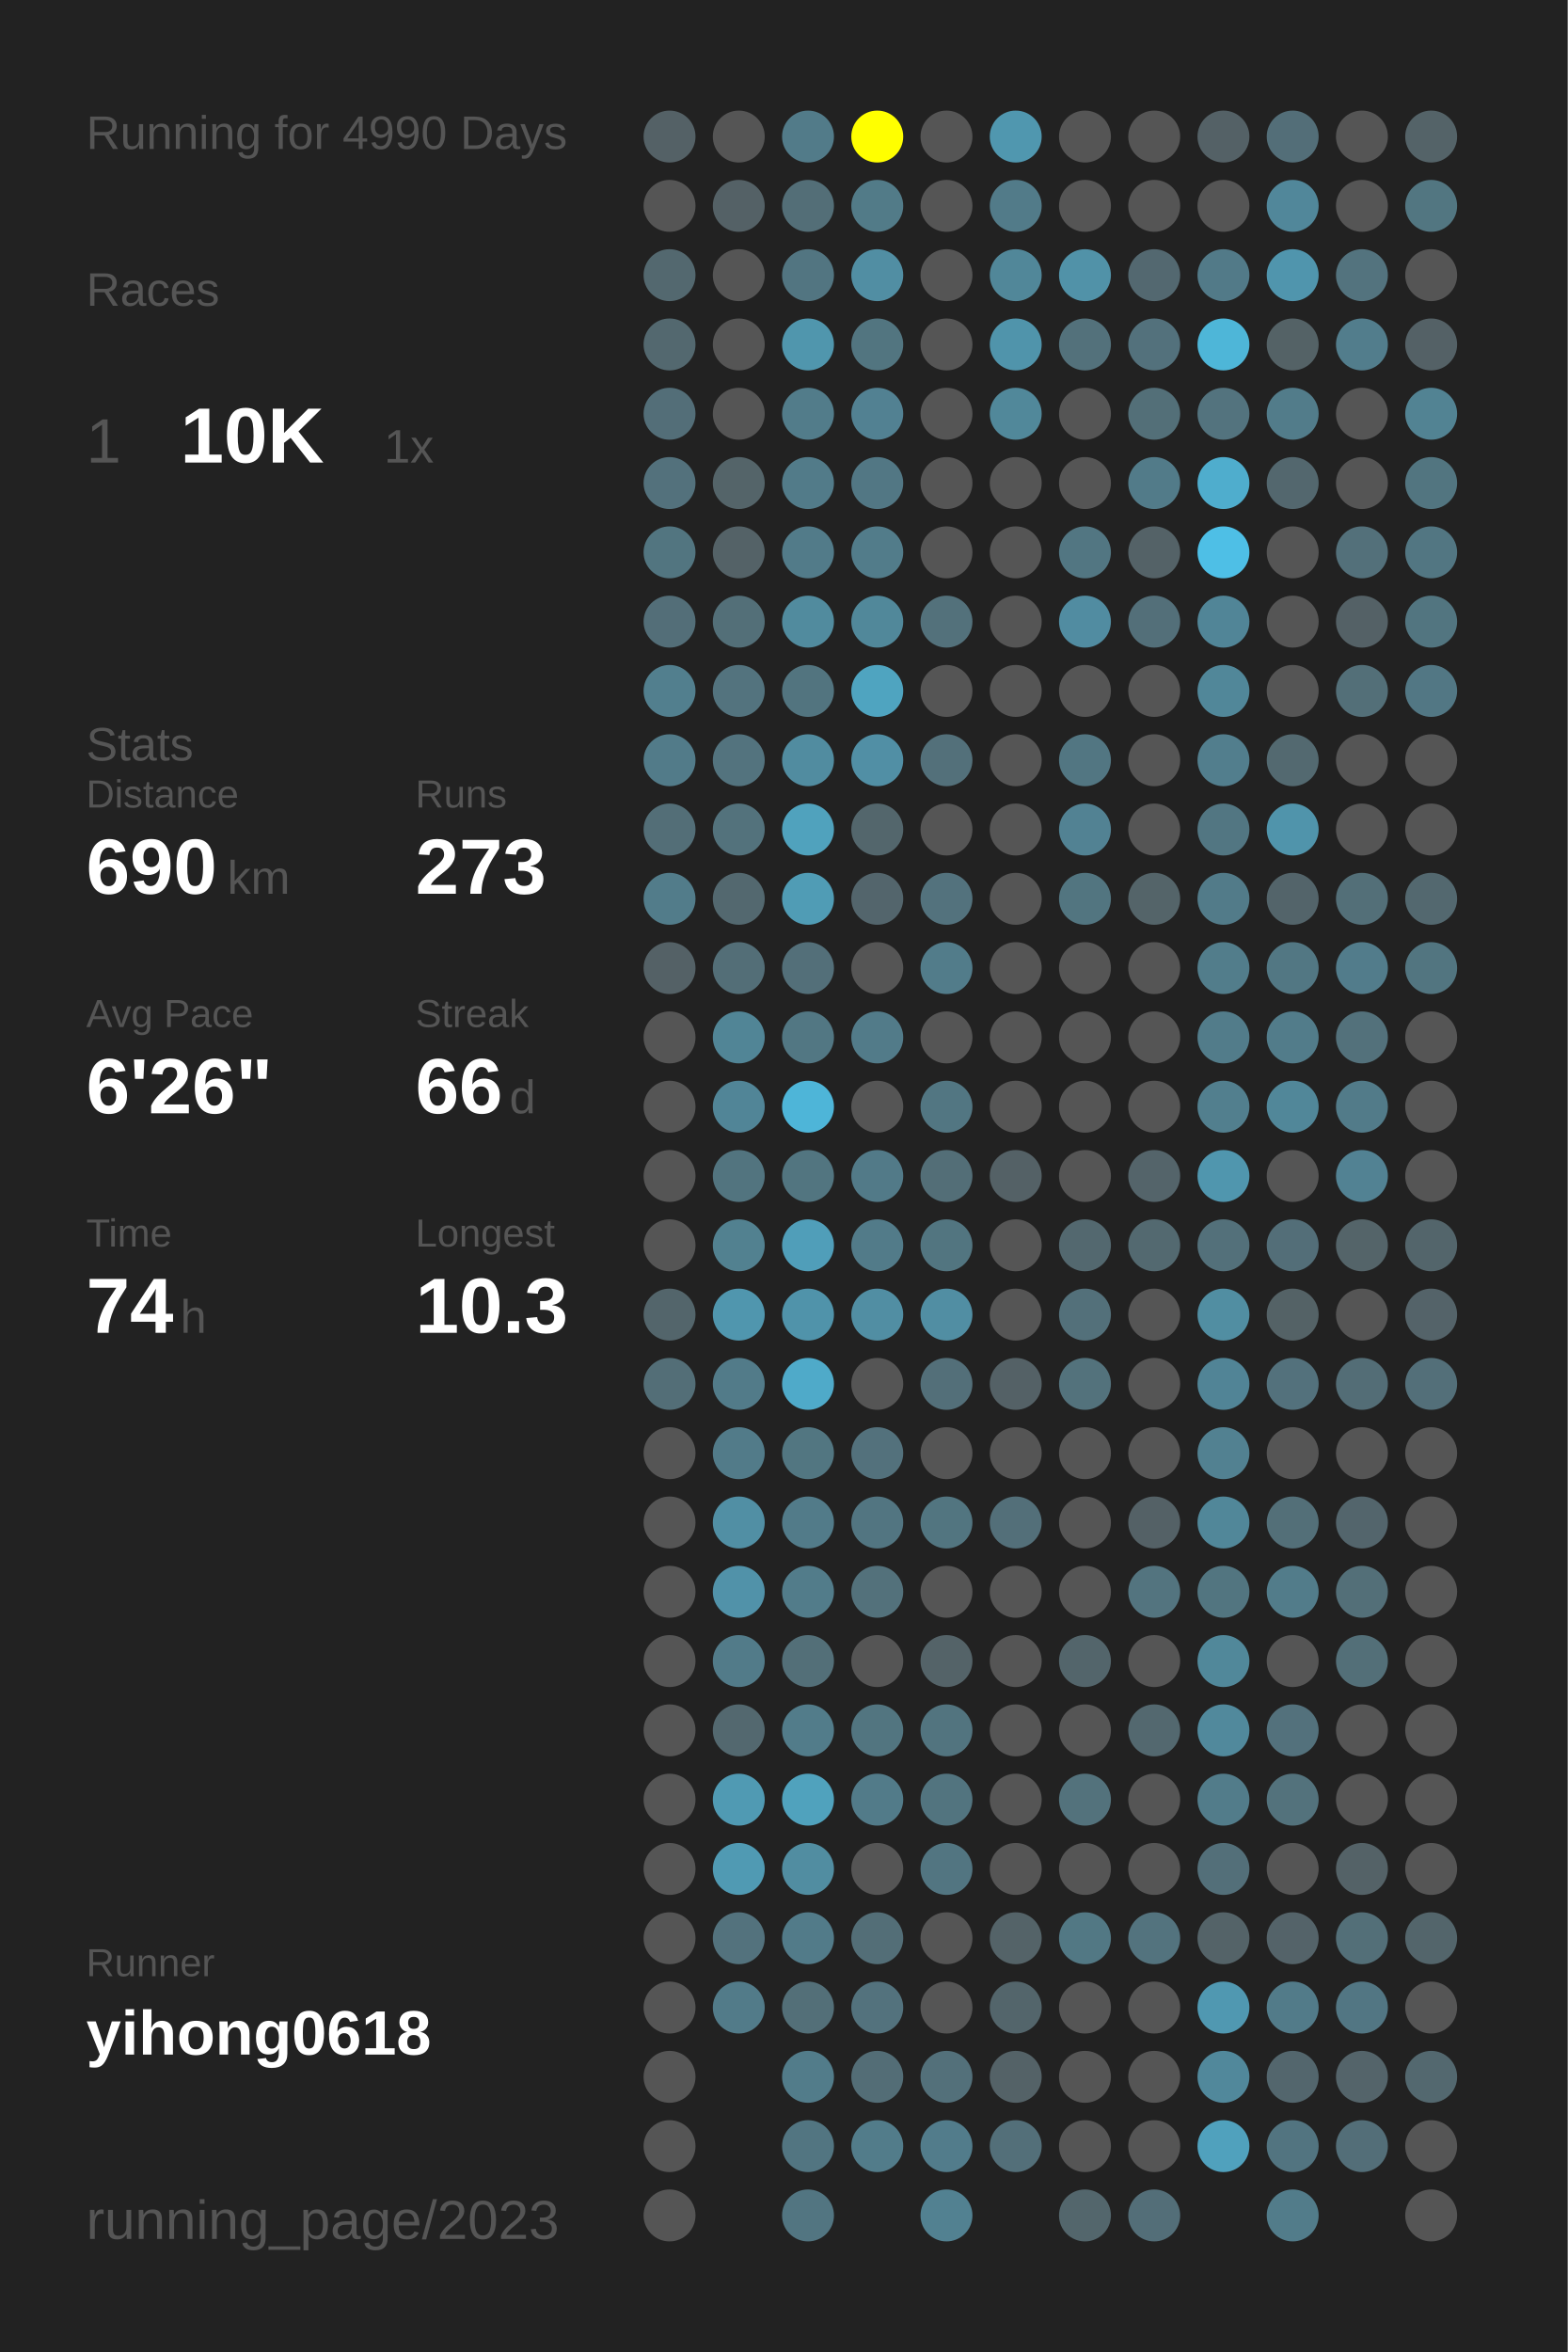
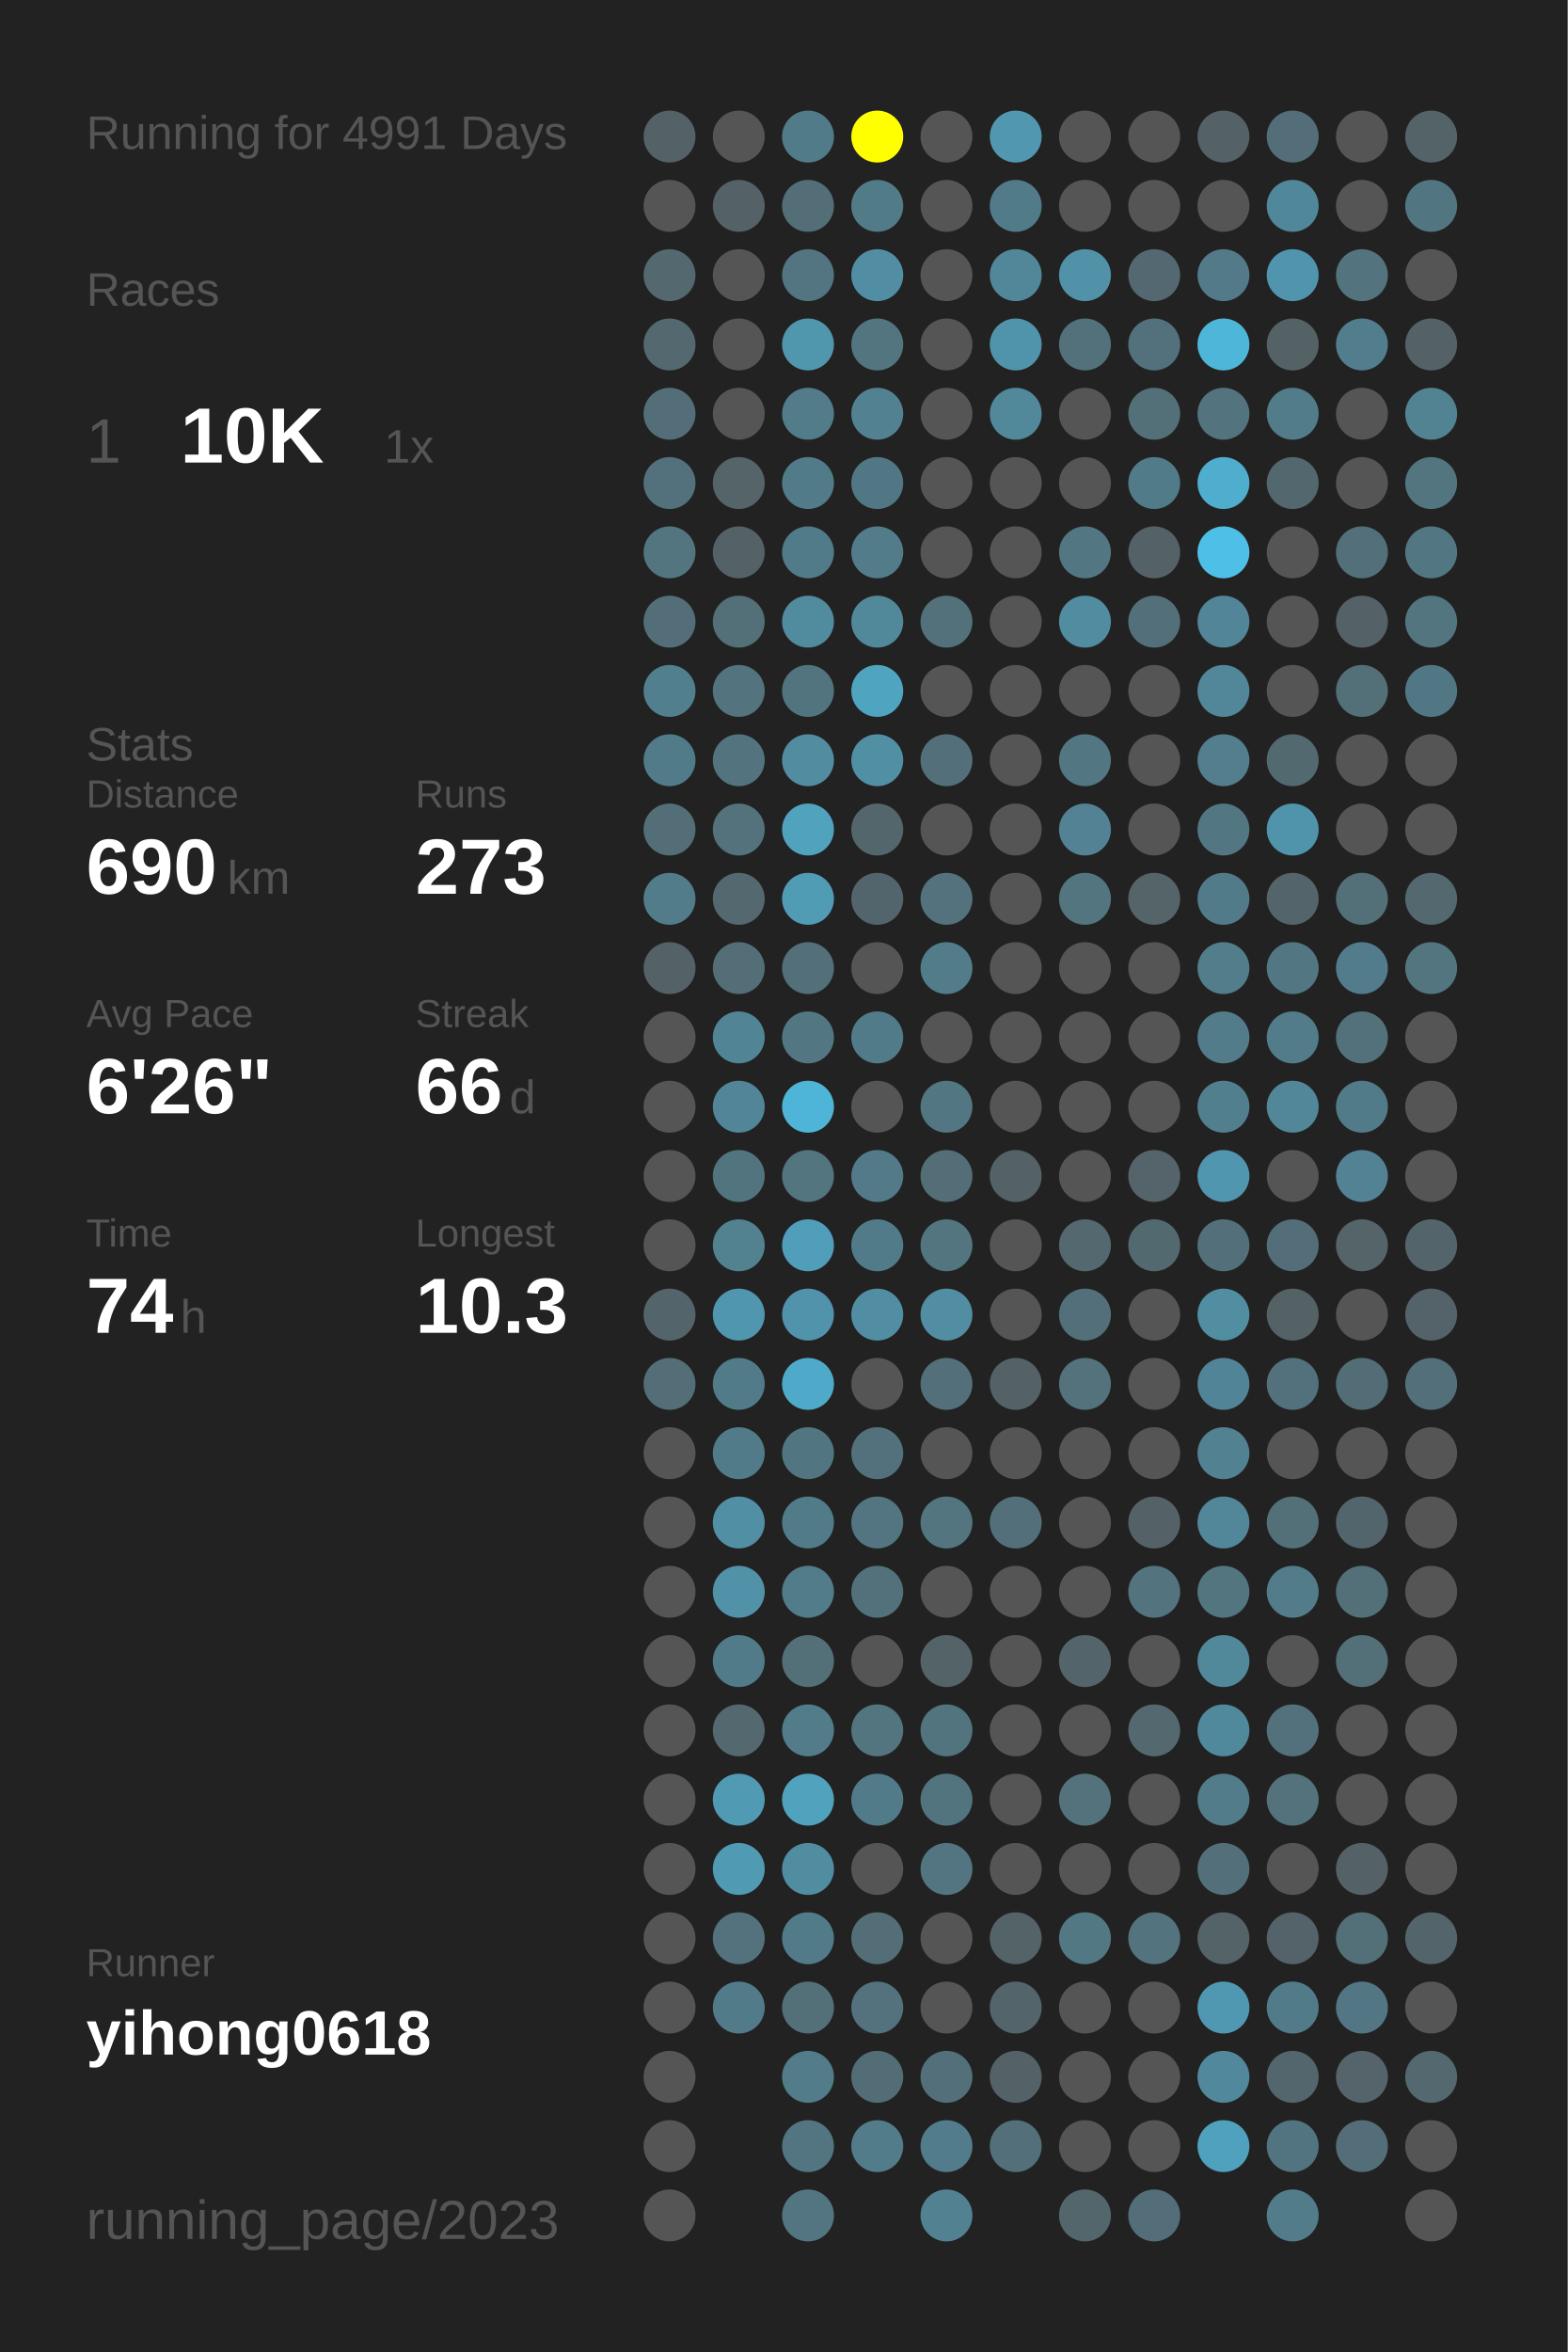
<svg xmlns="http://www.w3.org/2000/svg" baseProfile="full" height="300mm" version="1.1" viewBox="0,0,200,300" width="200mm">
  <defs />
  <rect fill="#222222" height="300" width="200" x="0" y="0" />
-   <text fill="#555555" style="font-size:6px; font-family:Arial;" x="11" y="19">Running for 4990 Days</text>
+   <text fill="#555555" style="font-size:6px; font-family:Arial;" x="11" y="19">Running for 4991 Days</text>
  <text fill="#555555" style="font-size:6px; font-family:Arial;" x="11" y="39">Races</text>
  <text fill="#555555" style="font-size:8px; font-family:Arial;" x="11" y="59">1</text>
  <text fill="#FFFFFF" style="font-size:10px; font-family:Arial; font-weight:bold;" x="23" y="59">10K</text>
  <text fill="#555555" style="font-size:6px; font-family:Arial;" x="49" y="59">1x</text>
  <text fill="#555555" style="font-size:6px; font-family:Arial;" x="11" y="97">Stats</text>
  <text fill="#555555" style="font-size:5px; font-family:Arial;" x="11" y="103">Distance</text>
  <text fill="#FFFFFF" style="font-size:10px; font-family:Arial; font-weight:bold;" x="11" y="114">690</text>
  <text fill="#555555" style="font-size:6px; font-family:Arial;" x="29" y="114">km</text>
  <text fill="#555555" style="font-size:5px; font-family:Arial;" x="53" y="103">Runs</text>
  <text fill="#FFFFFF" style="font-size:10px; font-family:Arial; font-weight:bold;" x="53" y="114">273</text>
  <text fill="#555555" style="font-size:5px; font-family:Arial;" x="11" y="131">Avg Pace</text>
  <text fill="#FFFFFF" style="font-size:10px; font-family:Arial; font-weight:bold;" x="11" y="142">6'26"</text>
  <text fill="#555555" style="font-size:5px; font-family:Arial;" x="53" y="131">Streak</text>
  <text fill="#FFFFFF" style="font-size:10px; font-family:Arial; font-weight:bold;" x="53" y="142">66</text>
  <text fill="#555555" style="font-size:6px; font-family:Arial;" x="65" y="142">d</text>
  <text fill="#555555" style="font-size:5px; font-family:Arial;" x="11" y="159">Time</text>
  <text fill="#FFFFFF" style="font-size:10px; font-family:Arial; font-weight:bold;" x="11" y="170">74</text>
  <text fill="#555555" style="font-size:6px; font-family:Arial;" x="23" y="170">h</text>
  <text fill="#555555" style="font-size:5px; font-family:Arial;" x="53" y="159">Longest</text>
  <text fill="#FFFFFF" style="font-size:10px; font-family:Arial; font-weight:bold;" x="53" y="170">10.3</text>
  <text fill="#555555" style="font-size:5px; font-family:Arial;" x="11" y="252.065">Runner</text>
  <text fill="#FFFFFF" style="font-size:8px; font-family:Arial; font-weight:bold;" x="11" y="262.065">yihong0618</text>
  <text fill="#555555" style="font-size:7px; font-family:Arial;" x="11" y="285.581">running_page/2023</text>
  <circle cx="85.417" cy="17.419" fill="#546166" r="3.312" />
  <circle cx="85.417" cy="26.258" fill="#555555" r="3.312" />
  <circle cx="85.417" cy="35.097" fill="#53686f" r="3.312" />
  <circle cx="85.417" cy="43.935" fill="#53686f" r="3.312" />
  <circle cx="85.417" cy="52.774" fill="#536e78" r="3.312" />
  <circle cx="85.417" cy="61.613" fill="#53717c" r="3.312" />
  <circle cx="85.417" cy="70.452" fill="#527580" r="3.312" />
  <circle cx="85.417" cy="79.29" fill="#536e78" r="3.312" />
  <circle cx="85.417" cy="88.129" fill="#527f8e" r="3.312" />
  <circle cx="85.417" cy="96.968" fill="#527b89" r="3.312" />
  <circle cx="85.417" cy="105.806" fill="#536e77" r="3.312" />
  <circle cx="85.417" cy="114.645" fill="#527c8a" r="3.312" />
  <circle cx="85.417" cy="123.484" fill="#546166" r="3.312" />
  <circle cx="85.417" cy="132.323" fill="#555555" r="3.312" />
  <circle cx="85.417" cy="141.161" fill="#555555" r="3.312" />
  <circle cx="85.417" cy="150" fill="#555555" r="3.312" />
  <circle cx="85.417" cy="158.839" fill="#555555" r="3.312" />
  <circle cx="85.417" cy="167.677" fill="#53656b" r="3.312" />
  <circle cx="85.417" cy="176.516" fill="#536e77" r="3.312" />
  <circle cx="85.417" cy="185.355" fill="#555555" r="3.312" />
  <circle cx="85.417" cy="194.194" fill="#555555" r="3.312" />
  <circle cx="85.417" cy="203.032" fill="#555555" r="3.312" />
  <circle cx="85.417" cy="211.871" fill="#555555" r="3.312" />
  <circle cx="85.417" cy="220.71" fill="#555555" r="3.312" />
  <circle cx="85.417" cy="229.548" fill="#555555" r="3.312" />
  <circle cx="85.417" cy="238.387" fill="#555555" r="3.312" />
  <circle cx="85.417" cy="247.226" fill="#555555" r="3.312" />
  <circle cx="85.417" cy="256.065" fill="#555555" r="3.312" />
  <circle cx="85.417" cy="264.903" fill="#555555" r="3.312" />
  <circle cx="85.417" cy="273.742" fill="#555555" r="3.312" />
  <circle cx="85.417" cy="282.581" fill="#555555" r="3.312" />
  <circle cx="94.25" cy="17.419" fill="#555555" r="3.312" />
  <circle cx="94.25" cy="26.258" fill="#546166" r="3.312" />
  <circle cx="94.25" cy="35.097" fill="#555555" r="3.312" />
  <circle cx="94.25" cy="43.935" fill="#555555" r="3.312" />
  <circle cx="94.25" cy="52.774" fill="#555555" r="3.312" />
  <circle cx="94.25" cy="61.613" fill="#546469" r="3.312" />
  <circle cx="94.25" cy="70.452" fill="#546267" r="3.312" />
  <circle cx="94.25" cy="79.29" fill="#536f78" r="3.312" />
  <circle cx="94.25" cy="88.129" fill="#53737e" r="3.312" />
  <circle cx="94.25" cy="96.968" fill="#53737e" r="3.312" />
  <circle cx="94.25" cy="105.806" fill="#53727c" r="3.312" />
  <circle cx="94.25" cy="114.645" fill="#53686f" r="3.312" />
  <circle cx="94.25" cy="123.484" fill="#536e77" r="3.312" />
  <circle cx="94.25" cy="132.323" fill="#518596" r="3.312" />
  <circle cx="94.25" cy="141.161" fill="#518597" r="3.312" />
  <circle cx="94.25" cy="150" fill="#52747f" r="3.312" />
  <circle cx="94.25" cy="158.839" fill="#528190" r="3.312" />
  <circle cx="94.25" cy="167.677" fill="#5096ae" r="3.312" />
  <circle cx="94.25" cy="176.516" fill="#527b89" r="3.312" />
  <circle cx="94.25" cy="185.355" fill="#527b89" r="3.312" />
  <circle cx="94.25" cy="194.194" fill="#518fa4" r="3.312" />
  <circle cx="94.25" cy="203.032" fill="#5192a9" r="3.312" />
  <circle cx="94.25" cy="211.871" fill="#527b89" r="3.312" />
  <circle cx="94.25" cy="220.71" fill="#53686f" r="3.312" />
  <circle cx="94.25" cy="229.548" fill="#509ab3" r="3.312" />
  <circle cx="94.25" cy="238.387" fill="#509ab3" r="3.312" />
  <circle cx="94.25" cy="247.226" fill="#53727d" r="3.312" />
  <circle cx="94.25" cy="256.065" fill="#527b89" r="3.312" />
  <circle cx="103.083" cy="17.419" fill="#527b89" r="3.312" />
  <circle cx="103.083" cy="26.258" fill="#536e77" r="3.312" />
  <circle cx="103.083" cy="35.097" fill="#527581" r="3.312" />
  <circle cx="103.083" cy="43.935" fill="#5096ad" r="3.312" />
  <circle cx="103.083" cy="52.774" fill="#527c8a" r="3.312" />
  <circle cx="103.083" cy="61.613" fill="#527b89" r="3.312" />
  <circle cx="103.083" cy="70.452" fill="#527b89" r="3.312" />
  <circle cx="103.083" cy="79.29" fill="#518b9e" r="3.312" />
  <circle cx="103.083" cy="88.129" fill="#52747f" r="3.312" />
  <circle cx="103.083" cy="96.968" fill="#518ca0" r="3.312" />
  <circle cx="103.083" cy="105.806" fill="#50a2bd" r="3.312" />
  <circle cx="103.083" cy="114.645" fill="#509cb5" r="3.312" />
  <circle cx="103.083" cy="123.484" fill="#536f79" r="3.312" />
  <circle cx="103.083" cy="132.323" fill="#527783" r="3.312" />
  <circle cx="103.083" cy="141.161" fill="#4eb5d8" r="3.312" />
  <circle cx="103.083" cy="150" fill="#527580" r="3.312" />
  <circle cx="103.083" cy="158.839" fill="#509eb9" r="3.312" />
  <circle cx="103.083" cy="167.677" fill="#5093aa" r="3.312" />
  <circle cx="103.083" cy="176.516" fill="#4faac9" r="3.312" />
  <circle cx="103.083" cy="185.355" fill="#527681" r="3.312" />
  <circle cx="103.083" cy="194.194" fill="#527b89" r="3.312" />
  <circle cx="103.083" cy="203.032" fill="#527c8a" r="3.312" />
  <circle cx="103.083" cy="211.871" fill="#536f78" r="3.312" />
  <circle cx="103.083" cy="220.71" fill="#527c8a" r="3.312" />
  <circle cx="103.083" cy="229.548" fill="#50a2bd" r="3.312" />
  <circle cx="103.083" cy="238.387" fill="#518da1" r="3.312" />
  <circle cx="103.083" cy="247.226" fill="#527b89" r="3.312" />
  <circle cx="103.083" cy="256.065" fill="#536f78" r="3.312" />
  <circle cx="103.083" cy="264.903" fill="#527c8a" r="3.312" />
  <circle cx="103.083" cy="273.742" fill="#527581" r="3.312" />
  <circle cx="103.083" cy="282.581" fill="#527581" r="3.312" />
  <circle cx="111.917" cy="17.419" fill="#FFFF00" r="3.312" />
  <circle cx="111.917" cy="26.258" fill="#527b88" r="3.312" />
  <circle cx="111.917" cy="35.097" fill="#518ea3" r="3.312" />
  <circle cx="111.917" cy="43.935" fill="#527580" r="3.312" />
  <circle cx="111.917" cy="52.774" fill="#528192" r="3.312" />
  <circle cx="111.917" cy="61.613" fill="#527784" r="3.312" />
  <circle cx="111.917" cy="70.452" fill="#527c8a" r="3.312" />
  <circle cx="111.917" cy="79.29" fill="#51889a" r="3.312" />
  <circle cx="111.917" cy="88.129" fill="#4fa4c0" r="3.312" />
  <circle cx="111.917" cy="96.968" fill="#518fa5" r="3.312" />
  <circle cx="111.917" cy="105.806" fill="#53666c" r="3.312" />
  <circle cx="111.917" cy="114.645" fill="#53656c" r="3.312" />
  <circle cx="111.917" cy="123.484" fill="#555555" r="3.312" />
  <circle cx="111.917" cy="132.323" fill="#527b89" r="3.312" />
  <circle cx="111.917" cy="141.161" fill="#555555" r="3.312" />
  <circle cx="111.917" cy="150" fill="#527a88" r="3.312" />
  <circle cx="111.917" cy="158.839" fill="#527b89" r="3.312" />
  <circle cx="111.917" cy="167.677" fill="#518ea3" r="3.312" />
  <circle cx="111.917" cy="176.516" fill="#555555" r="3.312" />
  <circle cx="111.917" cy="185.355" fill="#53717c" r="3.312" />
  <circle cx="111.917" cy="194.194" fill="#527581" r="3.312" />
  <circle cx="111.917" cy="203.032" fill="#53717b" r="3.312" />
  <circle cx="111.917" cy="211.871" fill="#555555" r="3.312" />
  <circle cx="111.917" cy="220.71" fill="#527580" r="3.312" />
  <circle cx="111.917" cy="229.548" fill="#527b89" r="3.312" />
  <circle cx="111.917" cy="238.387" fill="#555555" r="3.312" />
  <circle cx="111.917" cy="247.226" fill="#536e77" r="3.312" />
  <circle cx="111.917" cy="256.065" fill="#53727d" r="3.312" />
  <circle cx="111.917" cy="264.903" fill="#536d76" r="3.312" />
  <circle cx="111.917" cy="273.742" fill="#527c8a" r="3.312" />
  <circle cx="120.75" cy="17.419" fill="#555555" r="3.312" />
  <circle cx="120.75" cy="26.258" fill="#555555" r="3.312" />
  <circle cx="120.75" cy="35.097" fill="#555555" r="3.312" />
  <circle cx="120.75" cy="43.935" fill="#555555" r="3.312" />
  <circle cx="120.75" cy="52.774" fill="#555555" r="3.312" />
  <circle cx="120.75" cy="61.613" fill="#555555" r="3.312" />
  <circle cx="120.75" cy="70.452" fill="#555555" r="3.312" />
  <circle cx="120.75" cy="79.29" fill="#53717b" r="3.312" />
  <circle cx="120.75" cy="88.129" fill="#555555" r="3.312" />
  <circle cx="120.75" cy="96.968" fill="#53707a" r="3.312" />
  <circle cx="120.75" cy="105.806" fill="#555555" r="3.312" />
  <circle cx="120.75" cy="114.645" fill="#53727d" r="3.312" />
  <circle cx="120.75" cy="123.484" fill="#527c8a" r="3.312" />
  <circle cx="120.75" cy="132.323" fill="#555555" r="3.312" />
  <circle cx="120.75" cy="141.161" fill="#527682" r="3.312" />
  <circle cx="120.75" cy="150" fill="#536e77" r="3.312" />
  <circle cx="120.75" cy="158.839" fill="#527580" r="3.312" />
  <circle cx="120.75" cy="167.677" fill="#518ea3" r="3.312" />
  <circle cx="120.75" cy="176.516" fill="#536f79" r="3.312" />
  <circle cx="120.75" cy="185.355" fill="#555555" r="3.312" />
  <circle cx="120.75" cy="194.194" fill="#527580" r="3.312" />
  <circle cx="120.75" cy="203.032" fill="#555555" r="3.312" />
  <circle cx="120.75" cy="211.871" fill="#546368" r="3.312" />
  <circle cx="120.75" cy="220.71" fill="#52747f" r="3.312" />
  <circle cx="120.75" cy="229.548" fill="#52747f" r="3.312" />
  <circle cx="120.75" cy="238.387" fill="#527581" r="3.312" />
  <circle cx="120.75" cy="247.226" fill="#555555" r="3.312" />
  <circle cx="120.75" cy="256.065" fill="#555555" r="3.312" />
  <circle cx="120.75" cy="264.903" fill="#53707a" r="3.312" />
  <circle cx="120.75" cy="273.742" fill="#527c8b" r="3.312" />
  <circle cx="120.75" cy="282.581" fill="#528191" r="3.312" />
  <circle cx="129.583" cy="17.419" fill="#5097af" r="3.312" />
  <circle cx="129.583" cy="26.258" fill="#527b89" r="3.312" />
  <circle cx="129.583" cy="35.097" fill="#518799" r="3.312" />
  <circle cx="129.583" cy="43.935" fill="#5094ab" r="3.312" />
  <circle cx="129.583" cy="52.774" fill="#51889a" r="3.312" />
  <circle cx="129.583" cy="61.613" fill="#555555" r="3.312" />
  <circle cx="129.583" cy="70.452" fill="#555555" r="3.312" />
  <circle cx="129.583" cy="79.29" fill="#555555" r="3.312" />
  <circle cx="129.583" cy="88.129" fill="#555555" r="3.312" />
  <circle cx="129.583" cy="96.968" fill="#555555" r="3.312" />
  <circle cx="129.583" cy="105.806" fill="#555555" r="3.312" />
  <circle cx="129.583" cy="114.645" fill="#555555" r="3.312" />
  <circle cx="129.583" cy="123.484" fill="#555555" r="3.312" />
  <circle cx="129.583" cy="132.323" fill="#555555" r="3.312" />
  <circle cx="129.583" cy="141.161" fill="#555555" r="3.312" />
  <circle cx="129.583" cy="150" fill="#546166" r="3.312" />
  <circle cx="129.583" cy="158.839" fill="#555555" r="3.312" />
  <circle cx="129.583" cy="167.677" fill="#555555" r="3.312" />
  <circle cx="129.583" cy="176.516" fill="#546166" r="3.312" />
  <circle cx="129.583" cy="185.355" fill="#555555" r="3.312" />
  <circle cx="129.583" cy="194.194" fill="#536f79" r="3.312" />
  <circle cx="129.583" cy="203.032" fill="#555555" r="3.312" />
  <circle cx="129.583" cy="211.871" fill="#555555" r="3.312" />
  <circle cx="129.583" cy="220.71" fill="#555555" r="3.312" />
  <circle cx="129.583" cy="229.548" fill="#555555" r="3.312" />
  <circle cx="129.583" cy="238.387" fill="#555555" r="3.312" />
  <circle cx="129.583" cy="247.226" fill="#546368" r="3.312" />
  <circle cx="129.583" cy="256.065" fill="#53656b" r="3.312" />
  <circle cx="129.583" cy="264.903" fill="#546267" r="3.312" />
  <circle cx="129.583" cy="273.742" fill="#536f79" r="3.312" />
  <circle cx="138.417" cy="17.419" fill="#555555" r="3.312" />
  <circle cx="138.417" cy="26.258" fill="#555555" r="3.312" />
  <circle cx="138.417" cy="35.097" fill="#5192a8" r="3.312" />
  <circle cx="138.417" cy="43.935" fill="#53717b" r="3.312" />
  <circle cx="138.417" cy="52.774" fill="#555555" r="3.312" />
  <circle cx="138.417" cy="61.613" fill="#555555" r="3.312" />
  <circle cx="138.417" cy="70.452" fill="#527682" r="3.312" />
  <circle cx="138.417" cy="79.29" fill="#518ca1" r="3.312" />
  <circle cx="138.417" cy="88.129" fill="#555555" r="3.312" />
  <circle cx="138.417" cy="96.968" fill="#527682" r="3.312" />
  <circle cx="138.417" cy="105.806" fill="#528293" r="3.312" />
  <circle cx="138.417" cy="114.645" fill="#527580" r="3.312" />
  <circle cx="138.417" cy="123.484" fill="#555555" r="3.312" />
  <circle cx="138.417" cy="132.323" fill="#555555" r="3.312" />
  <circle cx="138.417" cy="141.161" fill="#555555" r="3.312" />
  <circle cx="138.417" cy="150" fill="#555555" r="3.312" />
  <circle cx="138.417" cy="158.839" fill="#53686f" r="3.312" />
  <circle cx="138.417" cy="167.677" fill="#53707a" r="3.312" />
  <circle cx="138.417" cy="176.516" fill="#53727c" r="3.312" />
  <circle cx="138.417" cy="185.355" fill="#555555" r="3.312" />
  <circle cx="138.417" cy="194.194" fill="#555555" r="3.312" />
  <circle cx="138.417" cy="203.032" fill="#555555" r="3.312" />
  <circle cx="138.417" cy="211.871" fill="#53656b" r="3.312" />
  <circle cx="138.417" cy="220.71" fill="#555555" r="3.312" />
  <circle cx="138.417" cy="229.548" fill="#53727c" r="3.312" />
  <circle cx="138.417" cy="238.387" fill="#555555" r="3.312" />
  <circle cx="138.417" cy="247.226" fill="#527884" r="3.312" />
  <circle cx="138.417" cy="256.065" fill="#555555" r="3.312" />
  <circle cx="138.417" cy="264.903" fill="#555555" r="3.312" />
  <circle cx="138.417" cy="273.742" fill="#555555" r="3.312" />
  <circle cx="138.417" cy="282.581" fill="#53666c" r="3.312" />
  <circle cx="147.25" cy="17.419" fill="#555555" r="3.312" />
  <circle cx="147.25" cy="26.258" fill="#555555" r="3.312" />
  <circle cx="147.25" cy="35.097" fill="#536870" r="3.312" />
  <circle cx="147.25" cy="43.935" fill="#53717c" r="3.312" />
  <circle cx="147.25" cy="52.774" fill="#536f78" r="3.312" />
  <circle cx="147.25" cy="61.613" fill="#527b89" r="3.312" />
  <circle cx="147.25" cy="70.452" fill="#546267" r="3.312" />
  <circle cx="147.25" cy="79.29" fill="#536f79" r="3.312" />
  <circle cx="147.25" cy="88.129" fill="#555555" r="3.312" />
  <circle cx="147.25" cy="96.968" fill="#555555" r="3.312" />
  <circle cx="147.25" cy="105.806" fill="#555555" r="3.312" />
  <circle cx="147.25" cy="114.645" fill="#546469" r="3.312" />
  <circle cx="147.25" cy="123.484" fill="#555555" r="3.312" />
  <circle cx="147.25" cy="132.323" fill="#555555" r="3.312" />
  <circle cx="147.25" cy="141.161" fill="#555555" r="3.312" />
  <circle cx="147.25" cy="150" fill="#54646a" r="3.312" />
  <circle cx="147.25" cy="158.839" fill="#536970" r="3.312" />
  <circle cx="147.25" cy="167.677" fill="#555555" r="3.312" />
  <circle cx="147.25" cy="176.516" fill="#555555" r="3.312" />
  <circle cx="147.25" cy="185.355" fill="#555555" r="3.312" />
  <circle cx="147.25" cy="194.194" fill="#546166" r="3.312" />
  <circle cx="147.25" cy="203.032" fill="#53747f" r="3.312" />
  <circle cx="147.25" cy="211.871" fill="#555555" r="3.312" />
  <circle cx="147.25" cy="220.71" fill="#53686f" r="3.312" />
  <circle cx="147.25" cy="229.548" fill="#555555" r="3.312" />
  <circle cx="147.25" cy="238.387" fill="#555555" r="3.312" />
  <circle cx="147.25" cy="247.226" fill="#53737e" r="3.312" />
  <circle cx="147.25" cy="256.065" fill="#555555" r="3.312" />
  <circle cx="147.25" cy="264.903" fill="#555555" r="3.312" />
  <circle cx="147.25" cy="273.742" fill="#555555" r="3.312" />
  <circle cx="147.25" cy="282.581" fill="#536e78" r="3.312" />
  <circle cx="156.083" cy="17.419" fill="#546166" r="3.312" />
  <circle cx="156.083" cy="26.258" fill="#555555" r="3.312" />
  <circle cx="156.083" cy="35.097" fill="#527a88" r="3.312" />
  <circle cx="156.083" cy="43.935" fill="#4eb6d8" r="3.312" />
  <circle cx="156.083" cy="52.774" fill="#53737e" r="3.312" />
  <circle cx="156.083" cy="61.613" fill="#4fadcd" r="3.312" />
  <circle cx="156.083" cy="70.452" fill="#4ebfe6" r="3.312" />
  <circle cx="156.083" cy="79.29" fill="#518597" r="3.312" />
  <circle cx="156.083" cy="88.129" fill="#518799" r="3.312" />
  <circle cx="156.083" cy="96.968" fill="#527e8d" r="3.312" />
  <circle cx="156.083" cy="105.806" fill="#527682" r="3.312" />
  <circle cx="156.083" cy="114.645" fill="#527b89" r="3.312" />
  <circle cx="156.083" cy="123.484" fill="#527d8b" r="3.312" />
  <circle cx="156.083" cy="132.323" fill="#527c8a" r="3.312" />
  <circle cx="156.083" cy="141.161" fill="#527f8e" r="3.312" />
  <circle cx="156.083" cy="150" fill="#5096ae" r="3.312" />
  <circle cx="156.083" cy="158.839" fill="#53707a" r="3.312" />
  <circle cx="156.083" cy="167.677" fill="#518ea2" r="3.312" />
  <circle cx="156.083" cy="176.516" fill="#518496" r="3.312" />
  <circle cx="156.083" cy="185.355" fill="#528191" r="3.312" />
  <circle cx="156.083" cy="194.194" fill="#518799" r="3.312" />
  <circle cx="156.083" cy="203.032" fill="#527580" r="3.312" />
  <circle cx="156.083" cy="211.871" fill="#51889a" r="3.312" />
  <circle cx="156.083" cy="220.71" fill="#51899c" r="3.312" />
  <circle cx="156.083" cy="229.548" fill="#527c8a" r="3.312" />
  <circle cx="156.083" cy="238.387" fill="#536f79" r="3.312" />
  <circle cx="156.083" cy="247.226" fill="#546368" r="3.312" />
  <circle cx="156.083" cy="256.065" fill="#5098b1" r="3.312" />
  <circle cx="156.083" cy="264.903" fill="#51889b" r="3.312" />
  <circle cx="156.083" cy="273.742" fill="#50a1bd" r="3.312" />
  <circle cx="164.917" cy="17.419" fill="#536e78" r="3.312" />
  <circle cx="164.917" cy="26.258" fill="#51879a" r="3.312" />
  <circle cx="164.917" cy="35.097" fill="#5095ad" r="3.312" />
  <circle cx="164.917" cy="43.935" fill="#546266" r="3.312" />
  <circle cx="164.917" cy="52.774" fill="#527c8a" r="3.312" />
  <circle cx="164.917" cy="61.613" fill="#53676e" r="3.312" />
  <circle cx="164.917" cy="70.452" fill="#555555" r="3.312" />
  <circle cx="164.917" cy="79.29" fill="#555555" r="3.312" />
  <circle cx="164.917" cy="88.129" fill="#555555" r="3.312" />
  <circle cx="164.917" cy="96.968" fill="#536970" r="3.312" />
  <circle cx="164.917" cy="105.806" fill="#5094ab" r="3.312" />
  <circle cx="164.917" cy="114.645" fill="#53646a" r="3.312" />
  <circle cx="164.917" cy="123.484" fill="#527783" r="3.312" />
  <circle cx="164.917" cy="132.323" fill="#527c8a" r="3.312" />
  <circle cx="164.917" cy="141.161" fill="#518799" r="3.312" />
  <circle cx="164.917" cy="150" fill="#555555" r="3.312" />
  <circle cx="164.917" cy="158.839" fill="#536e78" r="3.312" />
  <circle cx="164.917" cy="167.677" fill="#546266" r="3.312" />
  <circle cx="164.917" cy="176.516" fill="#53717c" r="3.312" />
  <circle cx="164.917" cy="185.355" fill="#555555" r="3.312" />
  <circle cx="164.917" cy="194.194" fill="#536f78" r="3.312" />
  <circle cx="164.917" cy="203.032" fill="#527c8a" r="3.312" />
  <circle cx="164.917" cy="211.871" fill="#555555" r="3.312" />
  <circle cx="164.917" cy="220.71" fill="#53717c" r="3.312" />
  <circle cx="164.917" cy="229.548" fill="#53727c" r="3.312" />
  <circle cx="164.917" cy="238.387" fill="#555555" r="3.312" />
  <circle cx="164.917" cy="247.226" fill="#546369" r="3.312" />
  <circle cx="164.917" cy="256.065" fill="#527b89" r="3.312" />
  <circle cx="164.917" cy="264.903" fill="#53666d" r="3.312" />
  <circle cx="164.917" cy="273.742" fill="#527480" r="3.312" />
  <circle cx="164.917" cy="282.581" fill="#527c8a" r="3.312" />
  <circle cx="173.75" cy="17.419" fill="#555555" r="3.312" />
  <circle cx="173.75" cy="26.258" fill="#555555" r="3.312" />
  <circle cx="173.75" cy="35.097" fill="#53737e" r="3.312" />
  <circle cx="173.75" cy="43.935" fill="#527d8c" r="3.312" />
  <circle cx="173.75" cy="52.774" fill="#555555" r="3.312" />
  <circle cx="173.75" cy="61.613" fill="#555555" r="3.312" />
  <circle cx="173.75" cy="70.452" fill="#53707a" r="3.312" />
  <circle cx="173.75" cy="79.29" fill="#546166" r="3.312" />
  <circle cx="173.75" cy="88.129" fill="#536f78" r="3.312" />
  <circle cx="173.75" cy="96.968" fill="#555555" r="3.312" />
  <circle cx="173.75" cy="105.806" fill="#555555" r="3.312" />
  <circle cx="173.75" cy="114.645" fill="#536f78" r="3.312" />
  <circle cx="173.75" cy="123.484" fill="#527c8b" r="3.312" />
  <circle cx="173.75" cy="132.323" fill="#53717b" r="3.312" />
  <circle cx="173.75" cy="141.161" fill="#527b89" r="3.312" />
  <circle cx="173.75" cy="150" fill="#528293" r="3.312" />
  <circle cx="173.75" cy="158.839" fill="#546469" r="3.312" />
  <circle cx="173.75" cy="167.677" fill="#555555" r="3.312" />
  <circle cx="173.75" cy="176.516" fill="#536d76" r="3.312" />
  <circle cx="173.75" cy="185.355" fill="#555555" r="3.312" />
  <circle cx="173.75" cy="194.194" fill="#53656c" r="3.312" />
  <circle cx="173.75" cy="203.032" fill="#536f78" r="3.312" />
  <circle cx="173.75" cy="211.871" fill="#536f78" r="3.312" />
  <circle cx="173.75" cy="220.71" fill="#555555" r="3.312" />
  <circle cx="173.75" cy="229.548" fill="#555555" r="3.312" />
  <circle cx="173.75" cy="238.387" fill="#546267" r="3.312" />
  <circle cx="173.75" cy="247.226" fill="#536f78" r="3.312" />
  <circle cx="173.75" cy="256.065" fill="#527683" r="3.312" />
  <circle cx="173.75" cy="264.903" fill="#54646a" r="3.312" />
  <circle cx="173.75" cy="273.742" fill="#536e78" r="3.312" />
  <circle cx="182.583" cy="17.419" fill="#546368" r="3.312" />
  <circle cx="182.583" cy="26.258" fill="#527681" r="3.312" />
  <circle cx="182.583" cy="35.097" fill="#555555" r="3.312" />
  <circle cx="182.583" cy="43.935" fill="#546166" r="3.312" />
  <circle cx="182.583" cy="52.774" fill="#528393" r="3.312" />
  <circle cx="182.583" cy="61.613" fill="#527580" r="3.312" />
  <circle cx="182.583" cy="70.452" fill="#527682" r="3.312" />
  <circle cx="182.583" cy="79.29" fill="#527580" r="3.312" />
  <circle cx="182.583" cy="88.129" fill="#527784" r="3.312" />
  <circle cx="182.583" cy="96.968" fill="#555555" r="3.312" />
  <circle cx="182.583" cy="105.806" fill="#555555" r="3.312" />
  <circle cx="182.583" cy="114.645" fill="#53686f" r="3.312" />
  <circle cx="182.583" cy="123.484" fill="#527580" r="3.312" />
  <circle cx="182.583" cy="132.323" fill="#555555" r="3.312" />
  <circle cx="182.583" cy="141.161" fill="#555555" r="3.312" />
  <circle cx="182.583" cy="150" fill="#555555" r="3.312" />
  <circle cx="182.583" cy="158.839" fill="#53656b" r="3.312" />
  <circle cx="182.583" cy="167.677" fill="#546369" r="3.312" />
  <circle cx="182.583" cy="176.516" fill="#536f79" r="3.312" />
  <circle cx="182.583" cy="185.355" fill="#555555" r="3.312" />
  <circle cx="182.583" cy="194.194" fill="#555555" r="3.312" />
  <circle cx="182.583" cy="203.032" fill="#555555" r="3.312" />
  <circle cx="182.583" cy="211.871" fill="#555555" r="3.312" />
  <circle cx="182.583" cy="220.71" fill="#555555" r="3.312" />
  <circle cx="182.583" cy="229.548" fill="#555555" r="3.312" />
  <circle cx="182.583" cy="238.387" fill="#555555" r="3.312" />
  <circle cx="182.583" cy="247.226" fill="#53656b" r="3.312" />
  <circle cx="182.583" cy="256.065" fill="#555555" r="3.312" />
  <circle cx="182.583" cy="264.903" fill="#53686f" r="3.312" />
  <circle cx="182.583" cy="273.742" fill="#555555" r="3.312" />
  <circle cx="182.583" cy="282.581" fill="#555555" r="3.312" />
</svg>
